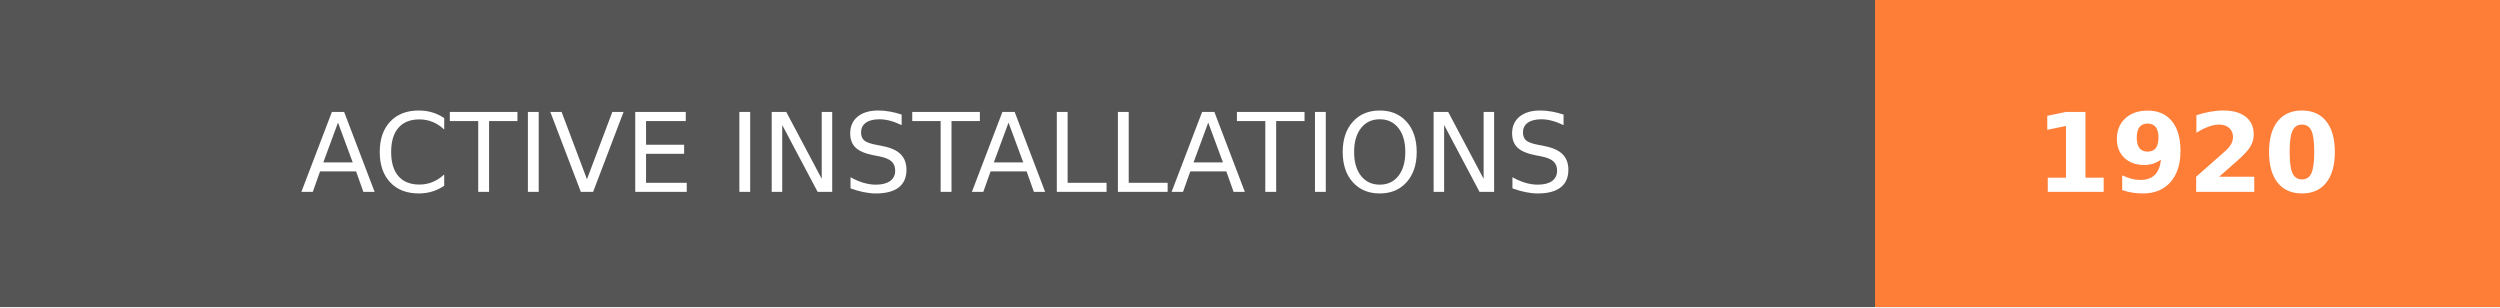
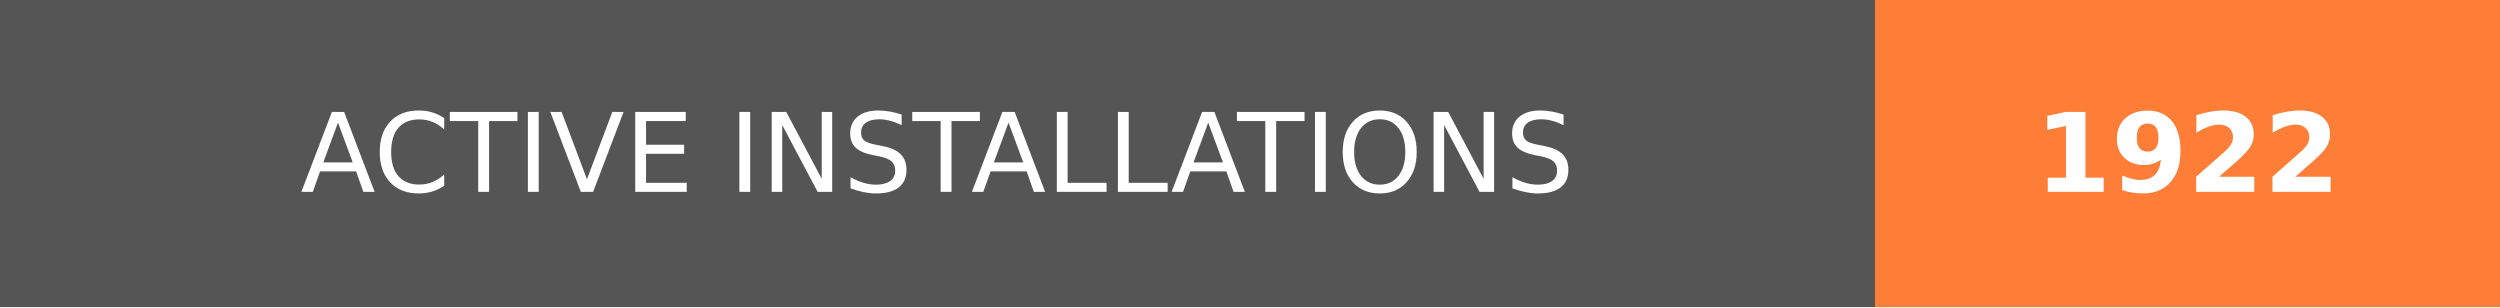
- <svg xmlns="http://www.w3.org/2000/svg" width="228" height="28" role="img" aria-label="ACTIVE INSTALLATIONS: 1920">
+ <svg xmlns="http://www.w3.org/2000/svg" width="228" height="28" role="img" aria-label="ACTIVE INSTALLATIONS: 1922">
  <g shape-rendering="crispEdges">
    <rect width="171" height="28" fill="#555" />
    <rect x="171" width="57" height="28" fill="#fe7d37" />
  </g>
  <g fill="#fff" text-anchor="middle" font-family="Verdana,Geneva,DejaVu Sans,sans-serif" text-rendering="geometricPrecision" font-size="100">
    <text transform="scale(.1)" x="855" y="175" textLength="1470" fill="#fff">ACTIVE INSTALLATIONS</text>
-     <text transform="scale(.1)" x="1995" y="175" textLength="330" fill="#fff" font-weight="bold">1920</text>
+     <text transform="scale(.1)" x="1995" y="175" textLength="330" fill="#fff" font-weight="bold">1922</text>
  </g>
</svg>
